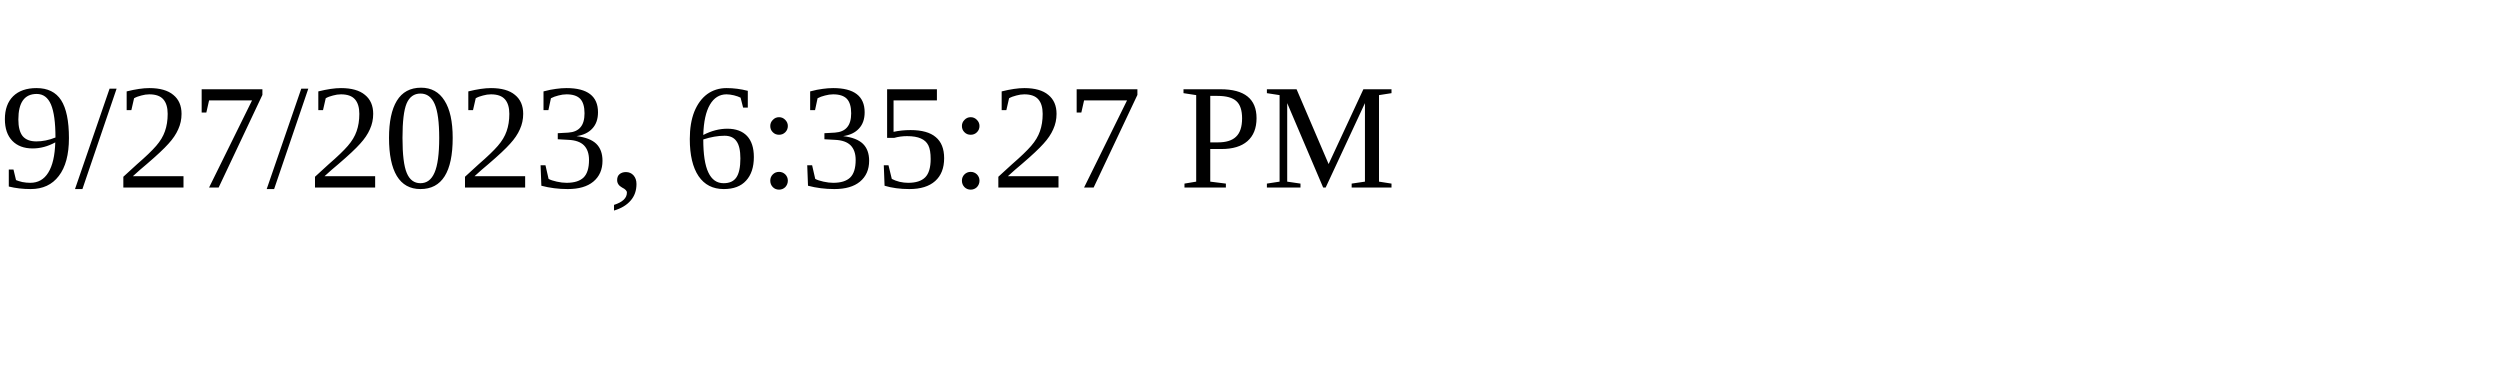
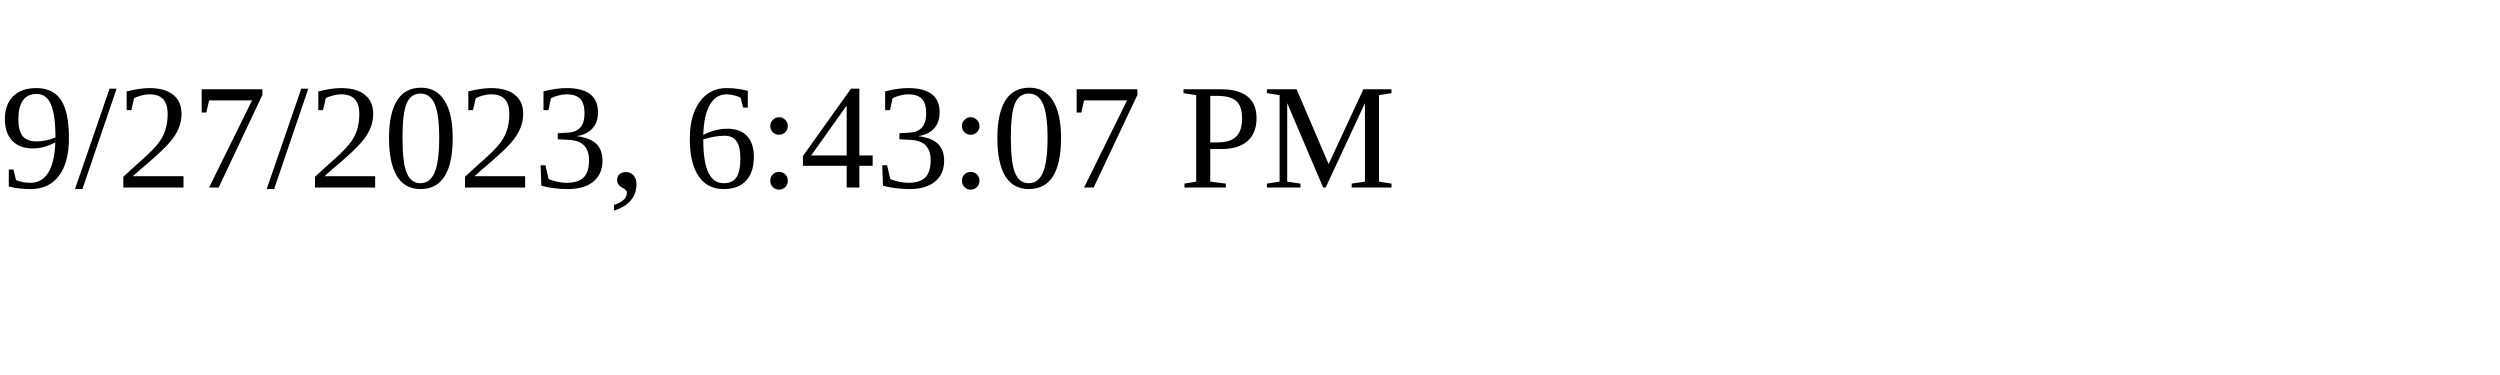
<svg xmlns="http://www.w3.org/2000/svg" height="30" width="200">
-   <text x="0" y="15">9/27/2023, 6:35:27 PM</text>
+   <text x="0" y="15">9/27/2023, 6:43:07 PM</text>
</svg>
